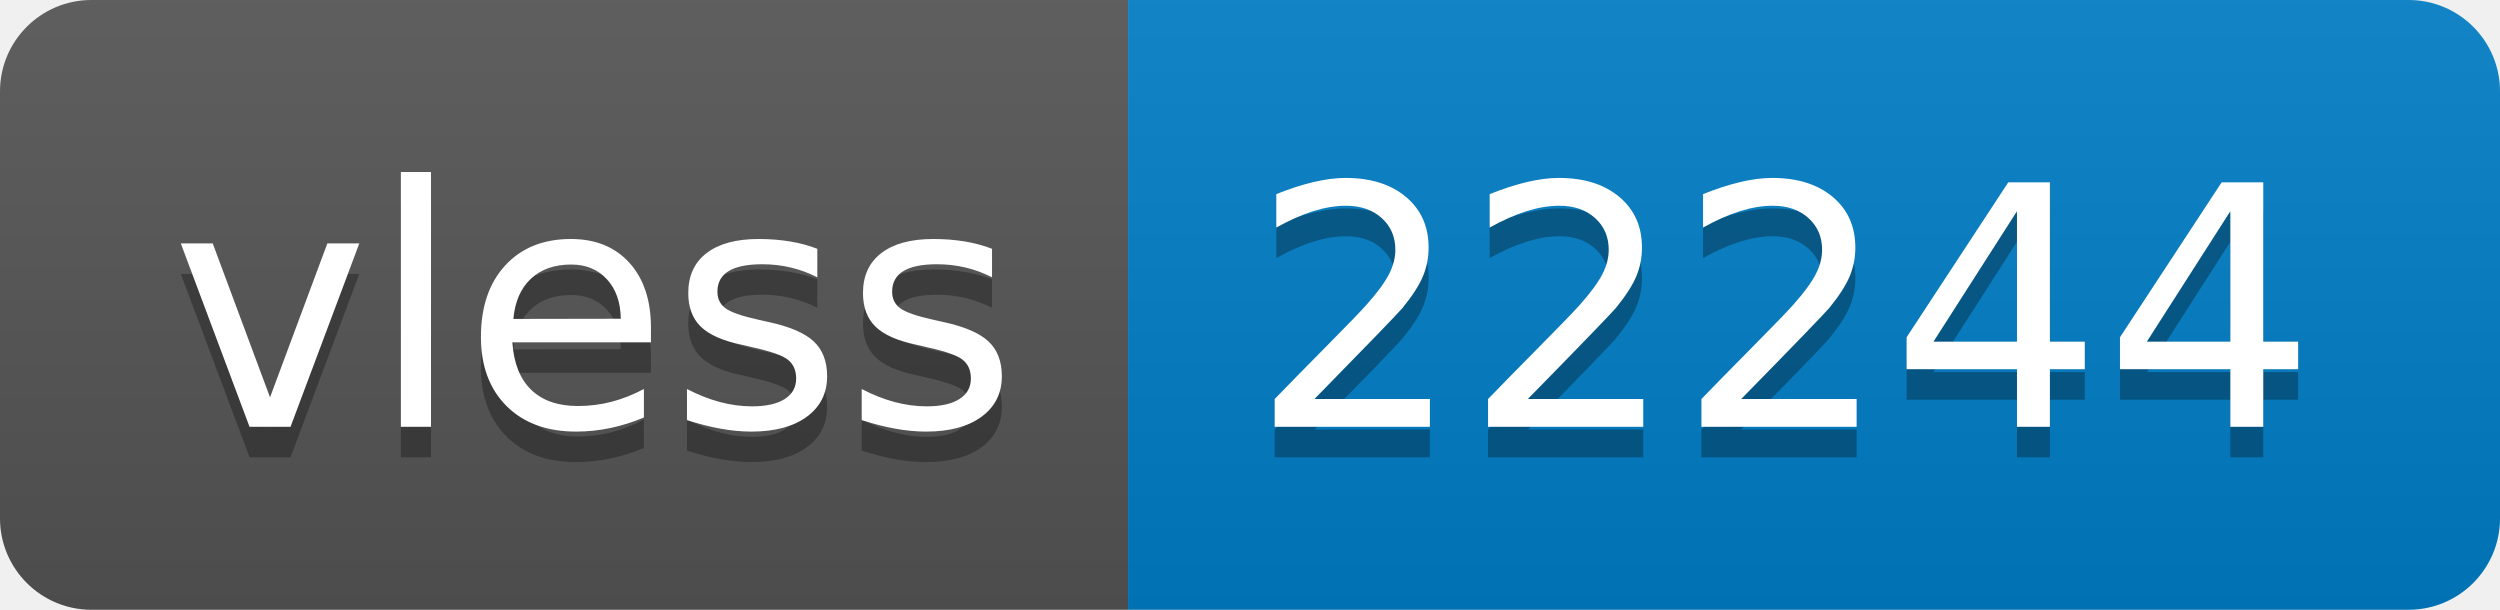
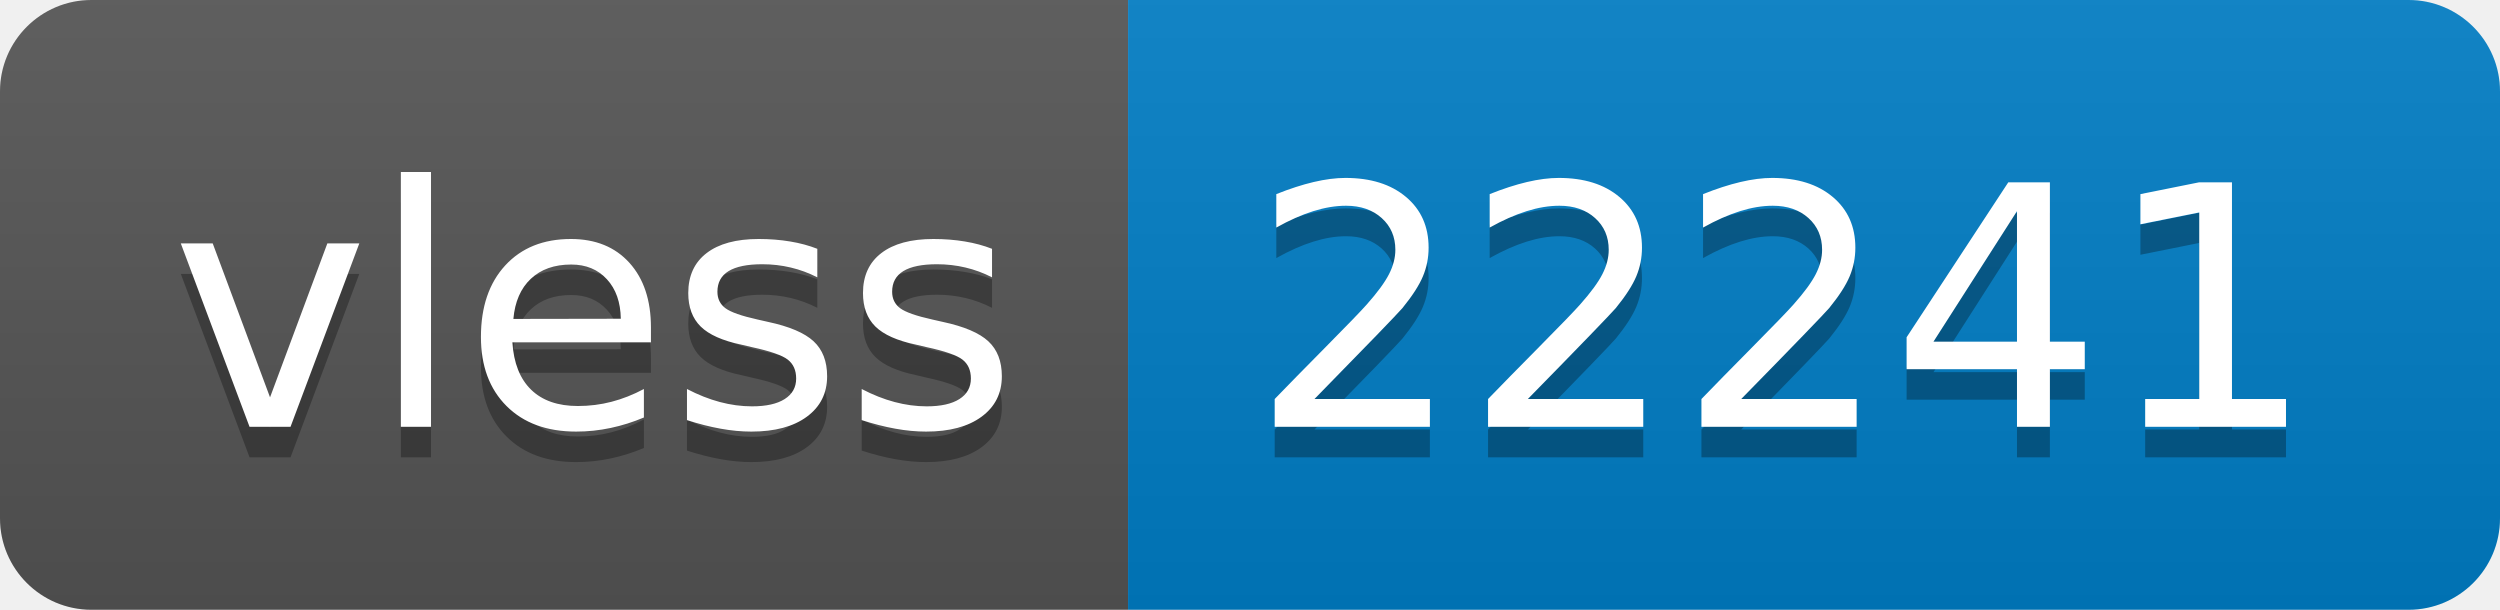
- <svg xmlns="http://www.w3.org/2000/svg" width="82" height="20" role="img" aria-label="vless: 22244">
+ <svg xmlns="http://www.w3.org/2000/svg" width="82" height="20" role="img" aria-label="vless: 22241">
  <linearGradient id="s" x2="0" y2="100%">
    <stop offset="0" stop-color="#bbb" stop-opacity=".1" />
    <stop offset="1" stop-opacity=".1" />
  </linearGradient>
  <clipPath id="r">
    <rect width="82" height="20" rx="3" fill="#fff" />
  </clipPath>
  <g clip-path="url(#r)">
    <rect width="37" height="20" fill="#555" />
    <rect x="37" width="45" height="20" fill="#007ec6" />
    <rect width="82" height="20" fill="url(#s)" />
  </g>
  <g fill="#fff" text-anchor="middle" font-family="Verdana,Geneva,DejaVu Sans,sans-serif" text-rendering="geometricPrecision" font-size="110">
    <text aria-hidden="true" x="195" y="150" fill="#010101" fill-opacity=".3" transform="scale(.1)" textLength="270">vless</text>
    <text x="195" y="140" transform="scale(.1)" fill="#fff" textLength="270">vless</text>
-     <text aria-hidden="true" x="585" y="150" fill="#010101" fill-opacity=".3" transform="scale(.1)" textLength="350">22244</text>
-     <text x="585" y="140" transform="scale(.1)" fill="#fff" textLength="350">22244</text>
+     <text aria-hidden="true" x="585" y="150" fill="#010101" fill-opacity=".3" transform="scale(.1)" textLength="350">22241</text>
+     <text x="585" y="140" transform="scale(.1)" fill="#fff" textLength="350">22241</text>
  </g>
</svg>
